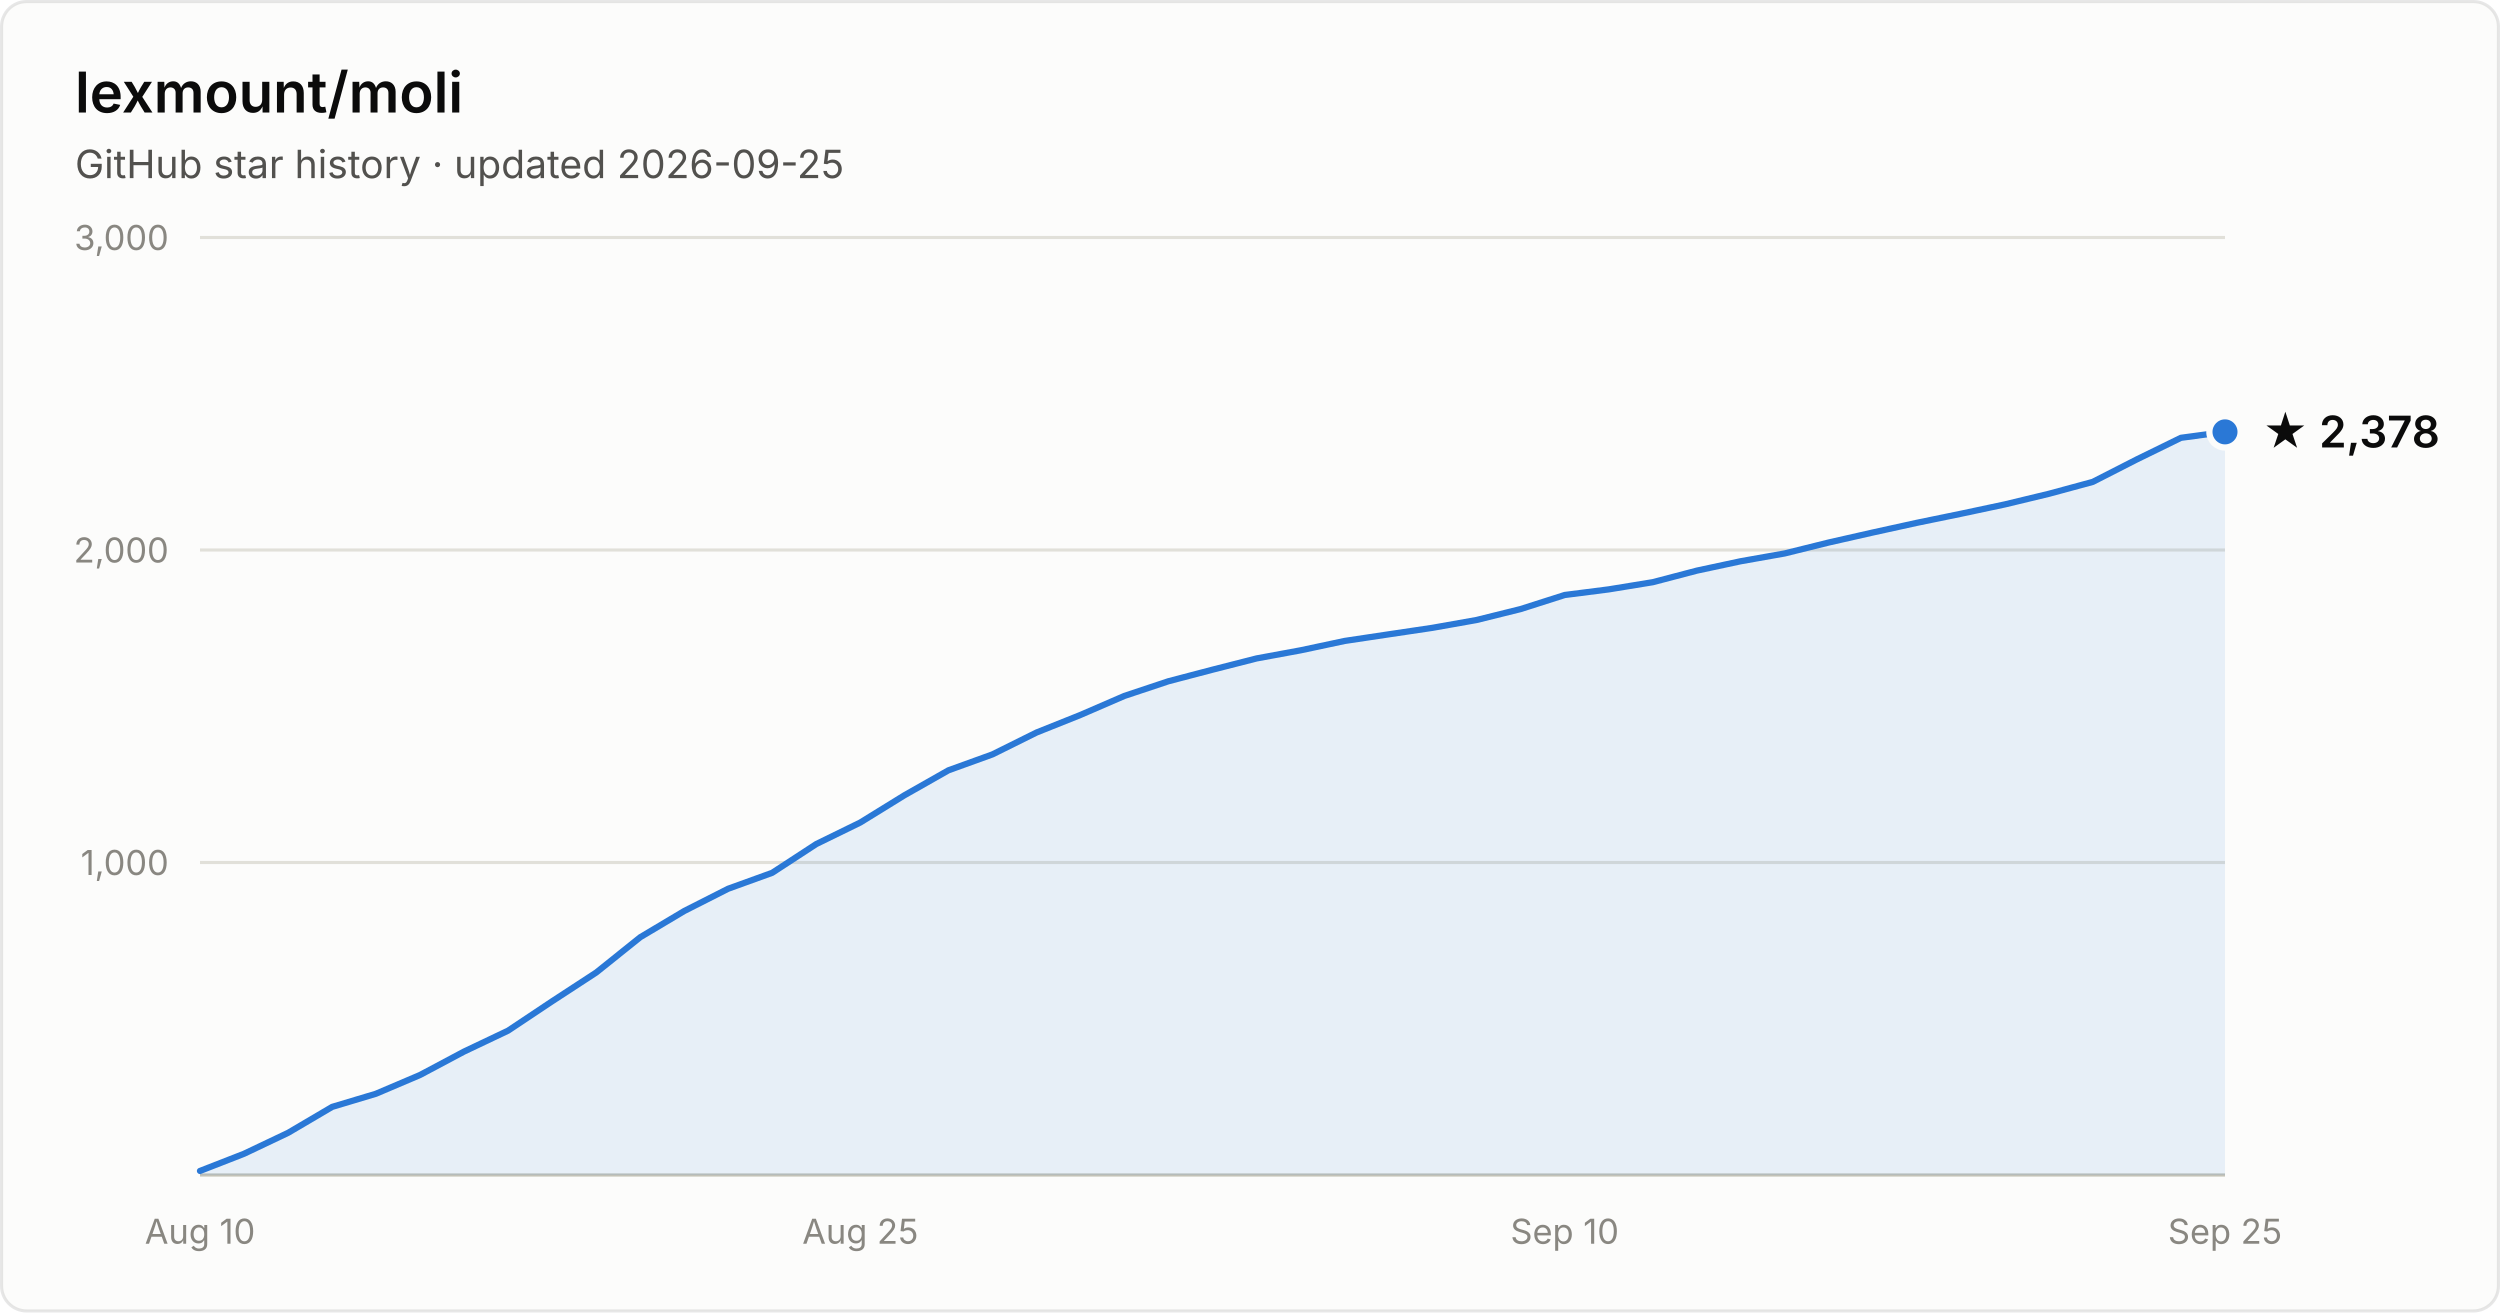
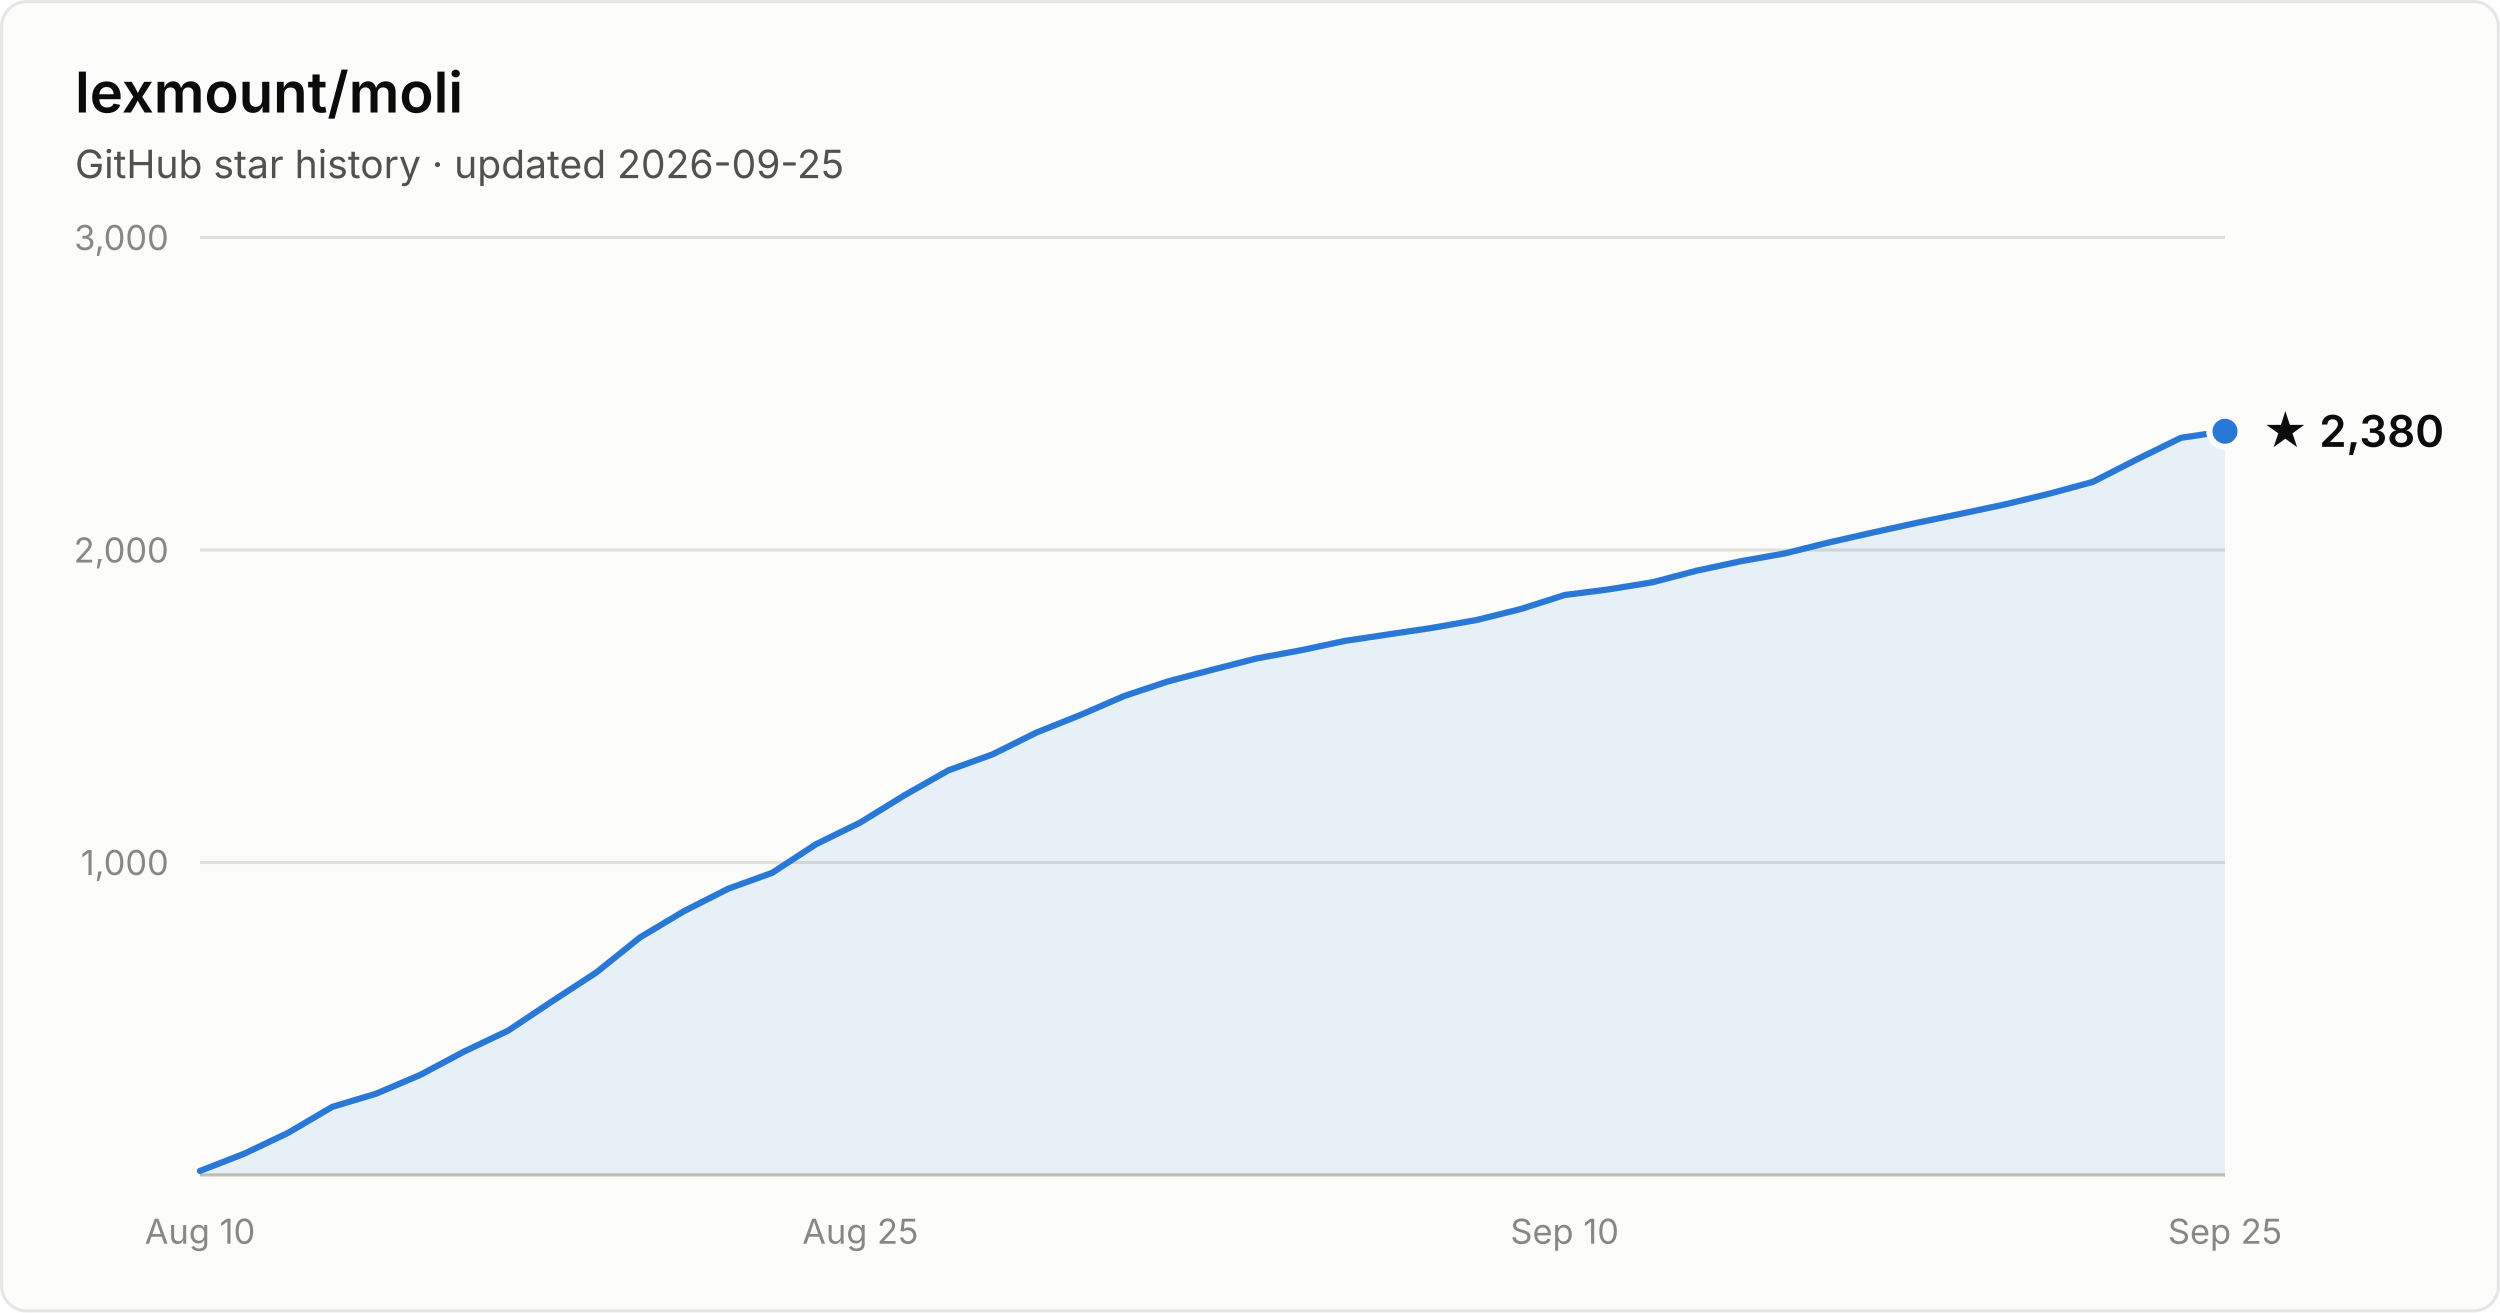
- <svg xmlns="http://www.w3.org/2000/svg" width="800" height="420" viewBox="0 0 800 420" font-family="system-ui, -apple-system, Segoe UI, sans-serif" role="img" aria-label="Star history of lexmount/moli: 2,378 stars as of 2026-09-25">
+ <svg xmlns="http://www.w3.org/2000/svg" width="800" height="420" viewBox="0 0 800 420" font-family="system-ui, -apple-system, Segoe UI, sans-serif" role="img" aria-label="Star history of lexmount/moli: 2,380 stars as of 2026-09-25">
  <rect x="0.5" y="0.5" width="799" height="419" rx="8" fill="#fcfcfb" stroke="rgba(11,11,11,0.10)" />
  <text x="24" y="36" fill="#0b0b0b" font-size="18" font-weight="600">lexmount/moli</text>
  <text x="24" y="57" fill="#52514e" font-size="12.5">GitHub star history · updated 2026-09-25</text>
  <line x1="64" y1="276.0" x2="712" y2="276.0" stroke="#e1e0d9" stroke-width="1" />
  <text x="54" y="280.0" text-anchor="end" fill="#898781" font-size="11" style="font-variant-numeric:tabular-nums">1,000</text>
  <line x1="64" y1="176.0" x2="712" y2="176.0" stroke="#e1e0d9" stroke-width="1" />
  <text x="54" y="180.0" text-anchor="end" fill="#898781" font-size="11" style="font-variant-numeric:tabular-nums">2,000</text>
  <line x1="64" y1="76.0" x2="712" y2="76.0" stroke="#e1e0d9" stroke-width="1" />
  <text x="54" y="80.0" text-anchor="end" fill="#898781" font-size="11" style="font-variant-numeric:tabular-nums">3,000</text>
  <line x1="64" y1="376" x2="712" y2="376" stroke="#c3c2b7" stroke-width="1" />
  <text x="64.0" y="398" text-anchor="middle" fill="#898781" font-size="11" style="font-variant-numeric:tabular-nums">Aug 10</text>
  <text x="275.3" y="398" text-anchor="middle" fill="#898781" font-size="11" style="font-variant-numeric:tabular-nums">Aug 25</text>
  <text x="500.7" y="398" text-anchor="middle" fill="#898781" font-size="11" style="font-variant-numeric:tabular-nums">Sep 10</text>
  <text x="712.0" y="398" text-anchor="middle" fill="#898781" font-size="11" style="font-variant-numeric:tabular-nums">Sep 25</text>
-   <path d="M64.0 374.7 L78.1 369.2 L92.2 362.5 L106.3 354.2 L120.3 350.0 L134.4 344.0 L148.5 336.5 L162.6 329.8 L176.7 320.4 L190.8 311.2 L204.9 299.9 L219.0 291.5 L233.0 284.4 L247.1 279.3 L261.2 270.1 L275.3 263.2 L289.4 254.5 L303.5 246.5 L317.6 241.4 L331.7 234.4 L345.7 228.8 L359.8 222.7 L373.9 218.0 L388.0 214.3 L402.1 210.7 L416.2 208.1 L430.3 205.1 L444.3 203.0 L458.4 200.9 L472.5 198.4 L486.6 194.9 L500.7 190.4 L514.8 188.6 L528.9 186.3 L543.0 182.6 L557.0 179.6 L571.1 177.1 L585.2 173.6 L599.3 170.4 L613.4 167.3 L627.5 164.4 L641.6 161.4 L655.7 158.0 L669.7 154.2 L683.8 147.0 L697.9 140.1 L712.0 138.2 L712.0 376 L64.0 376 Z" fill="#2a78d6" fill-opacity="0.1" />
-   <path d="M64.0 374.7 L78.1 369.2 L92.2 362.5 L106.3 354.2 L120.3 350.0 L134.4 344.0 L148.5 336.5 L162.6 329.8 L176.7 320.4 L190.8 311.2 L204.9 299.9 L219.0 291.5 L233.0 284.4 L247.1 279.3 L261.2 270.1 L275.3 263.2 L289.4 254.5 L303.5 246.5 L317.6 241.4 L331.7 234.4 L345.7 228.8 L359.8 222.7 L373.9 218.0 L388.0 214.3 L402.1 210.7 L416.2 208.1 L430.3 205.1 L444.3 203.0 L458.4 200.9 L472.5 198.4 L486.6 194.9 L500.7 190.4 L514.8 188.6 L528.9 186.3 L543.0 182.6 L557.0 179.6 L571.1 177.1 L585.2 173.6 L599.3 170.4 L613.4 167.3 L627.5 164.4 L641.6 161.4 L655.7 158.0 L669.7 154.2 L683.8 147.0 L697.9 140.1 L712.0 138.2" fill="none" stroke="#2a78d6" stroke-width="2" stroke-linejoin="round" stroke-linecap="round" />
-   <circle cx="712.0" cy="138.2" r="5" fill="#2a78d6" stroke="#fcfcfb" stroke-width="2" />
-   <text x="724.0" y="143.2" fill="#0b0b0b" font-size="14" font-weight="600">★ 2,378</text>
+   <path d="M64.0 374.7 L78.1 369.2 L92.2 362.5 L106.3 354.2 L120.3 350.0 L134.4 344.0 L148.5 336.5 L162.6 329.8 L176.7 320.4 L190.8 311.2 L204.9 299.9 L219.0 291.5 L233.0 284.4 L247.1 279.3 L261.2 270.1 L275.3 263.2 L289.4 254.5 L303.5 246.5 L317.6 241.4 L331.7 234.4 L345.7 228.8 L359.8 222.7 L373.9 218.0 L388.0 214.3 L402.1 210.7 L416.2 208.1 L430.3 205.1 L444.3 203.0 L458.4 200.9 L472.5 198.4 L486.6 194.9 L500.7 190.4 L514.8 188.6 L528.9 186.3 L543.0 182.6 L557.0 179.6 L571.1 177.1 L585.2 173.6 L599.3 170.4 L613.4 167.3 L627.5 164.4 L641.6 161.4 L655.7 158.0 L669.7 154.2 L683.8 147.0 L697.9 140.1 L712.0 138.0 L712.0 376 L64.0 376 Z" fill="#2a78d6" fill-opacity="0.1" />
+   <path d="M64.0 374.7 L78.1 369.2 L92.2 362.5 L106.3 354.2 L120.3 350.0 L134.4 344.0 L148.5 336.5 L162.6 329.8 L176.7 320.4 L190.8 311.2 L204.9 299.9 L219.0 291.5 L233.0 284.4 L247.1 279.3 L261.2 270.1 L275.3 263.2 L289.4 254.5 L303.5 246.5 L317.6 241.4 L331.7 234.4 L345.7 228.8 L359.8 222.7 L373.9 218.0 L388.0 214.3 L402.1 210.7 L416.2 208.1 L430.3 205.1 L444.3 203.0 L458.4 200.9 L472.5 198.4 L486.6 194.9 L500.7 190.4 L514.8 188.6 L528.9 186.3 L543.0 182.6 L557.0 179.6 L571.1 177.1 L585.2 173.6 L599.3 170.4 L613.4 167.3 L627.5 164.4 L641.6 161.4 L655.7 158.0 L669.7 154.2 L683.8 147.0 L697.9 140.1 L712.0 138.0" fill="none" stroke="#2a78d6" stroke-width="2" stroke-linejoin="round" stroke-linecap="round" />
+   <circle cx="712.0" cy="138.0" r="5" fill="#2a78d6" stroke="#fcfcfb" stroke-width="2" />
+   <text x="724.0" y="143.0" fill="#0b0b0b" font-size="14" font-weight="600">★ 2,380</text>
</svg>
